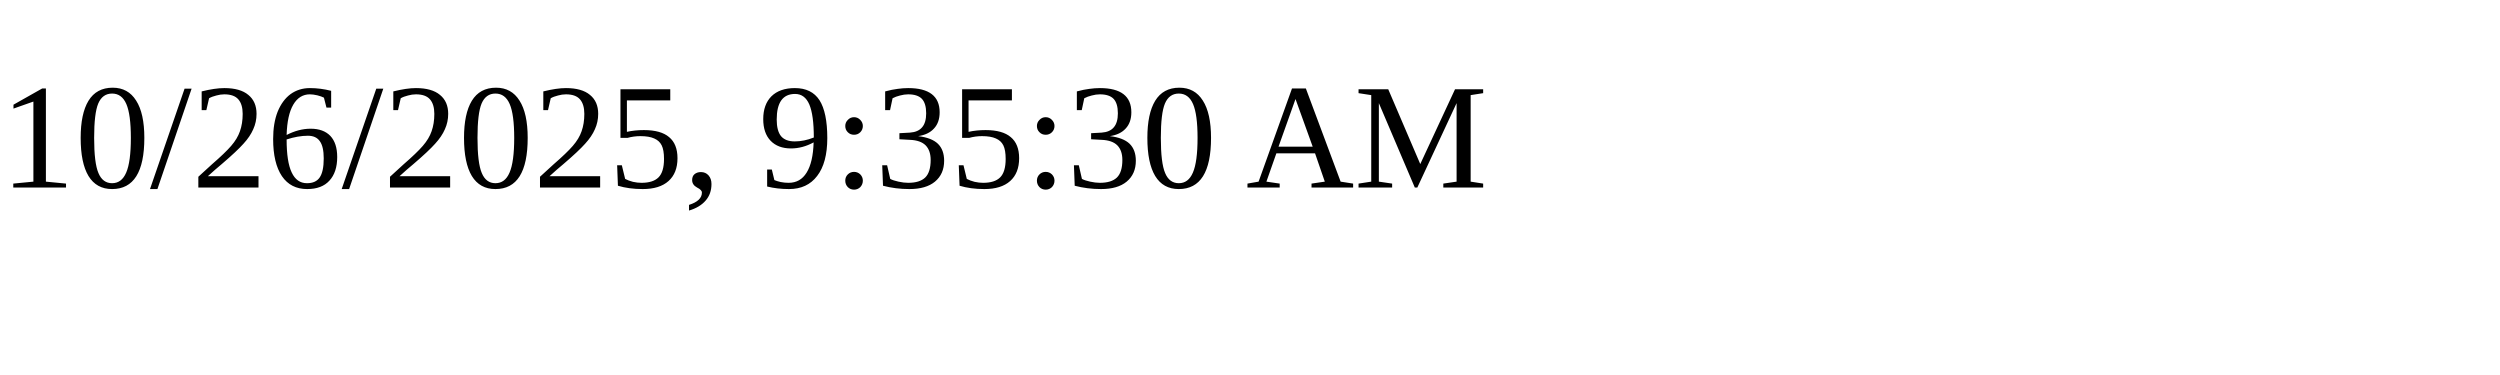
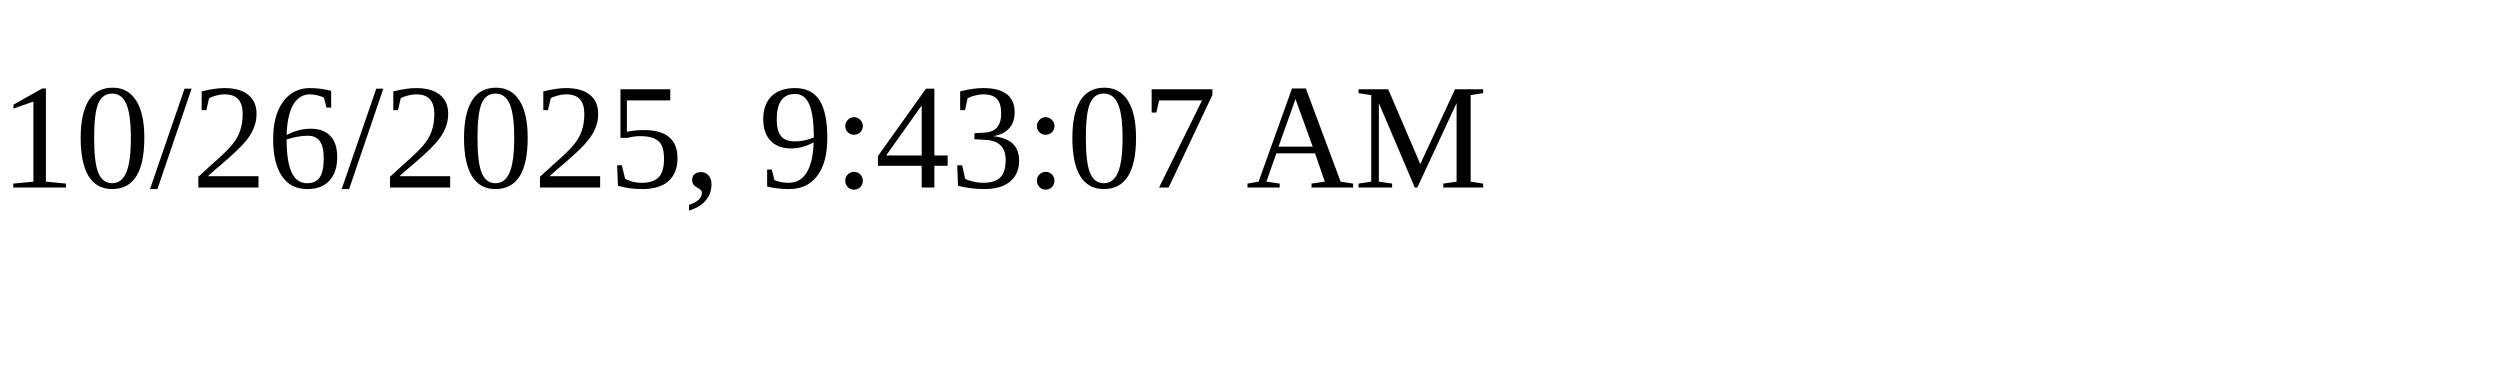
<svg xmlns="http://www.w3.org/2000/svg" height="30" width="200">
-   <text x="0" y="15">10/26/2025, 9:35:30 AM</text>
+   <text x="0" y="15">10/26/2025, 9:43:07 AM</text>
</svg>
